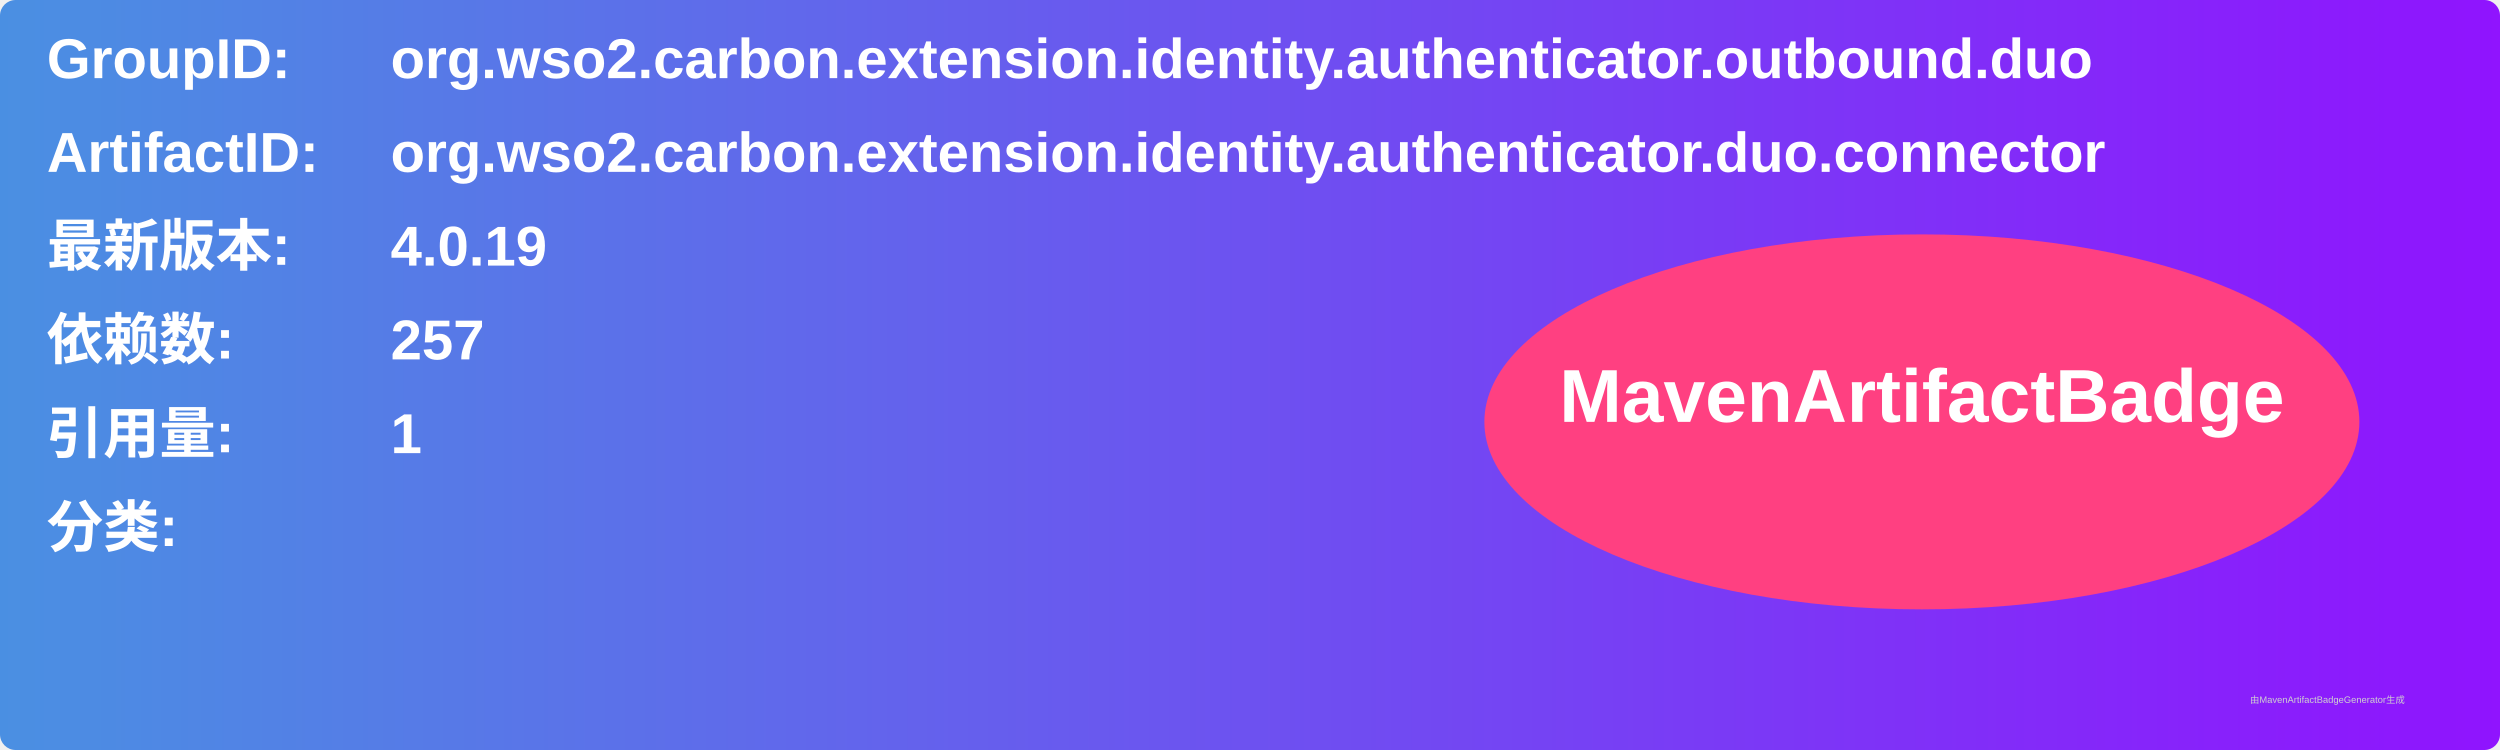
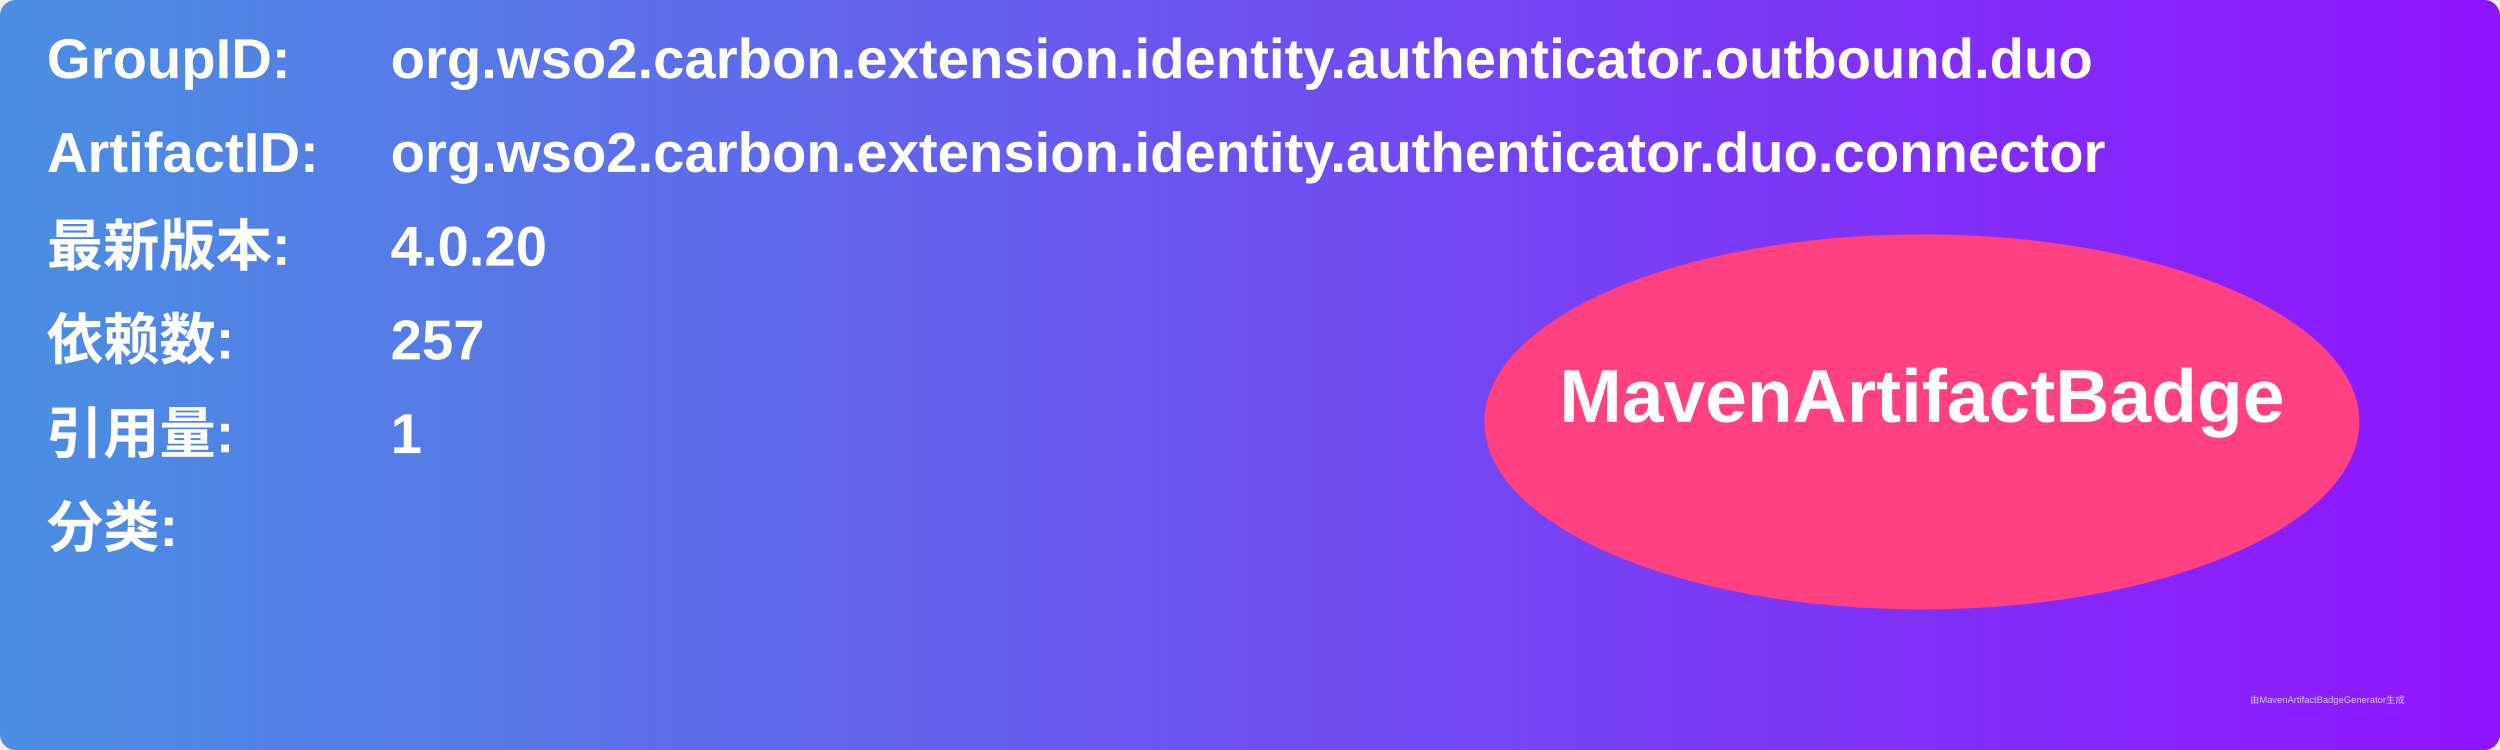
<svg xmlns="http://www.w3.org/2000/svg" width="800" height="240" viewBox="0 0 800 240">
  <linearGradient id="grad" x1="0%" y1="0%" x2="100%" y2="0%">
    <stop offset="0%" stop-color="#4a90e2" />
    <stop offset="100%" stop-color="#9013fe" />
  </linearGradient>
  <rect width="100%" height="100%" rx="5" ry="5" fill="url(#grad)" />
  <g transform="translate(15, 15)">
    <text x="0" y="10" font-family="Arial" font-size="18" fill="white" font-weight="bold" width="260">GroupID:</text>
    <text x="110" y="10" font-family="Arial" font-size="18" fill="white" font-weight="bold" width="460">org.wso2.carbon.extension.identity.authenticator.outbound.duo</text>
    <text x="0" y="40" font-family="Arial" font-size="18" fill="white" font-weight="bold" width="260">ArtifactID:</text>
    <text x="110" y="40" font-family="Arial" font-size="18" fill="white" font-weight="bold" width="460">org.wso2.carbon.extension.identity.authenticator.duo.connector</text>
    <text x="0" y="70" font-family="Arial" font-size="18" fill="white" font-weight="bold">最新版本:</text>
    <text x="110" y="70" font-family="Arial" font-size="18" fill="white" font-weight="bold">
-       <tspan font-weight="bold">4.0.19</tspan>
+       <tspan font-weight="bold">4.0.20</tspan>
    </text>
    <text x="0" y="100" font-family="Arial" font-size="18" fill="white" font-weight="bold">依赖数: </text>
    <text x="110" y="100" font-family="Arial" font-size="18" fill="white">
      <tspan font-weight="bold">257</tspan>
    </text>
    <text x="0" y="130" font-family="Arial" font-size="18" fill="white" font-weight="bold">引用量: </text>
    <text x="110" y="130" font-family="Arial" font-size="18" fill="white">
      <tspan font-weight="bold">1</tspan>
    </text>
    <text x="0" y="160" font-family="Arial" font-size="18" fill="white" font-weight="bold">分类:</text>
    <text x="10" y="190" font-family="Arial" font-size="10" fill="white">
      <tspan font-weight="bold" />
    </text>
    <ellipse cx="600" cy="120" rx="140" ry="60" fill="#ff4081" />
    <text x="600" y="120" text-anchor="middle" font-family="Arial" font-size="24" fill="white" font-weight="bold">MavenArtifactBadge</text>
  </g>
  <text x="720" y="225" font-family="Arial" font-size="3" fill="#d0d0d0">由MavenArtifactBadgeGenerator生成</text>
</svg>
